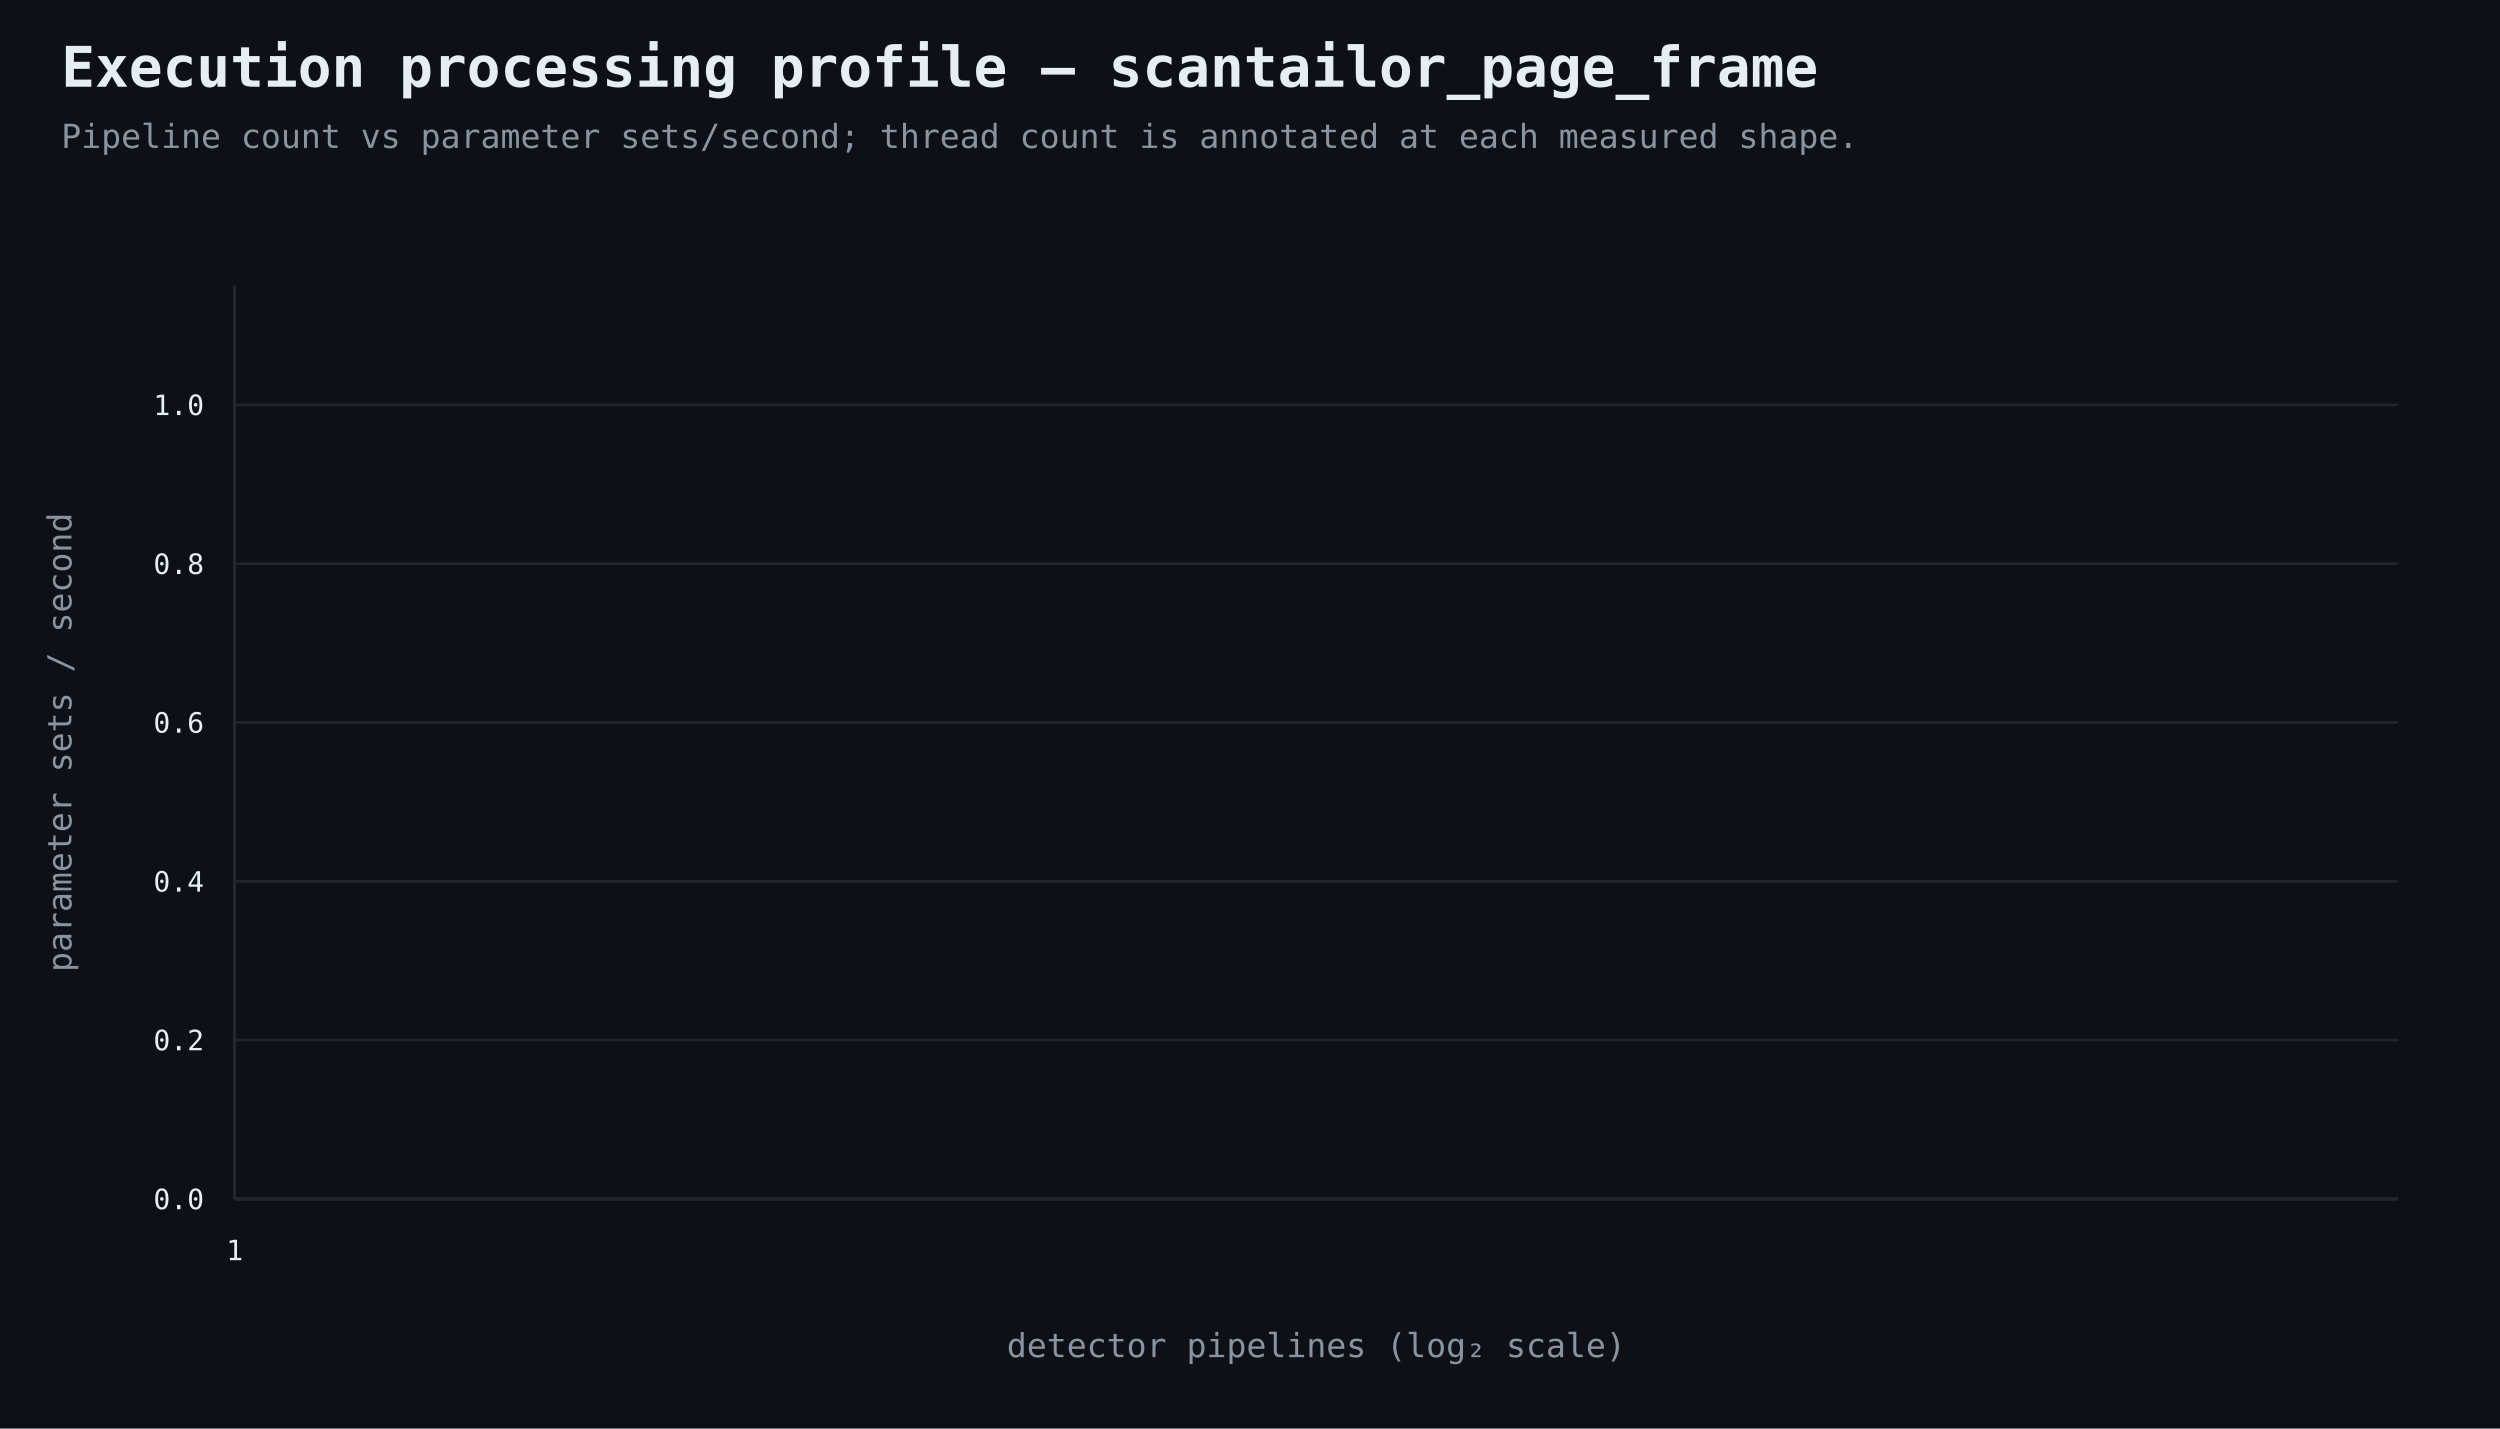
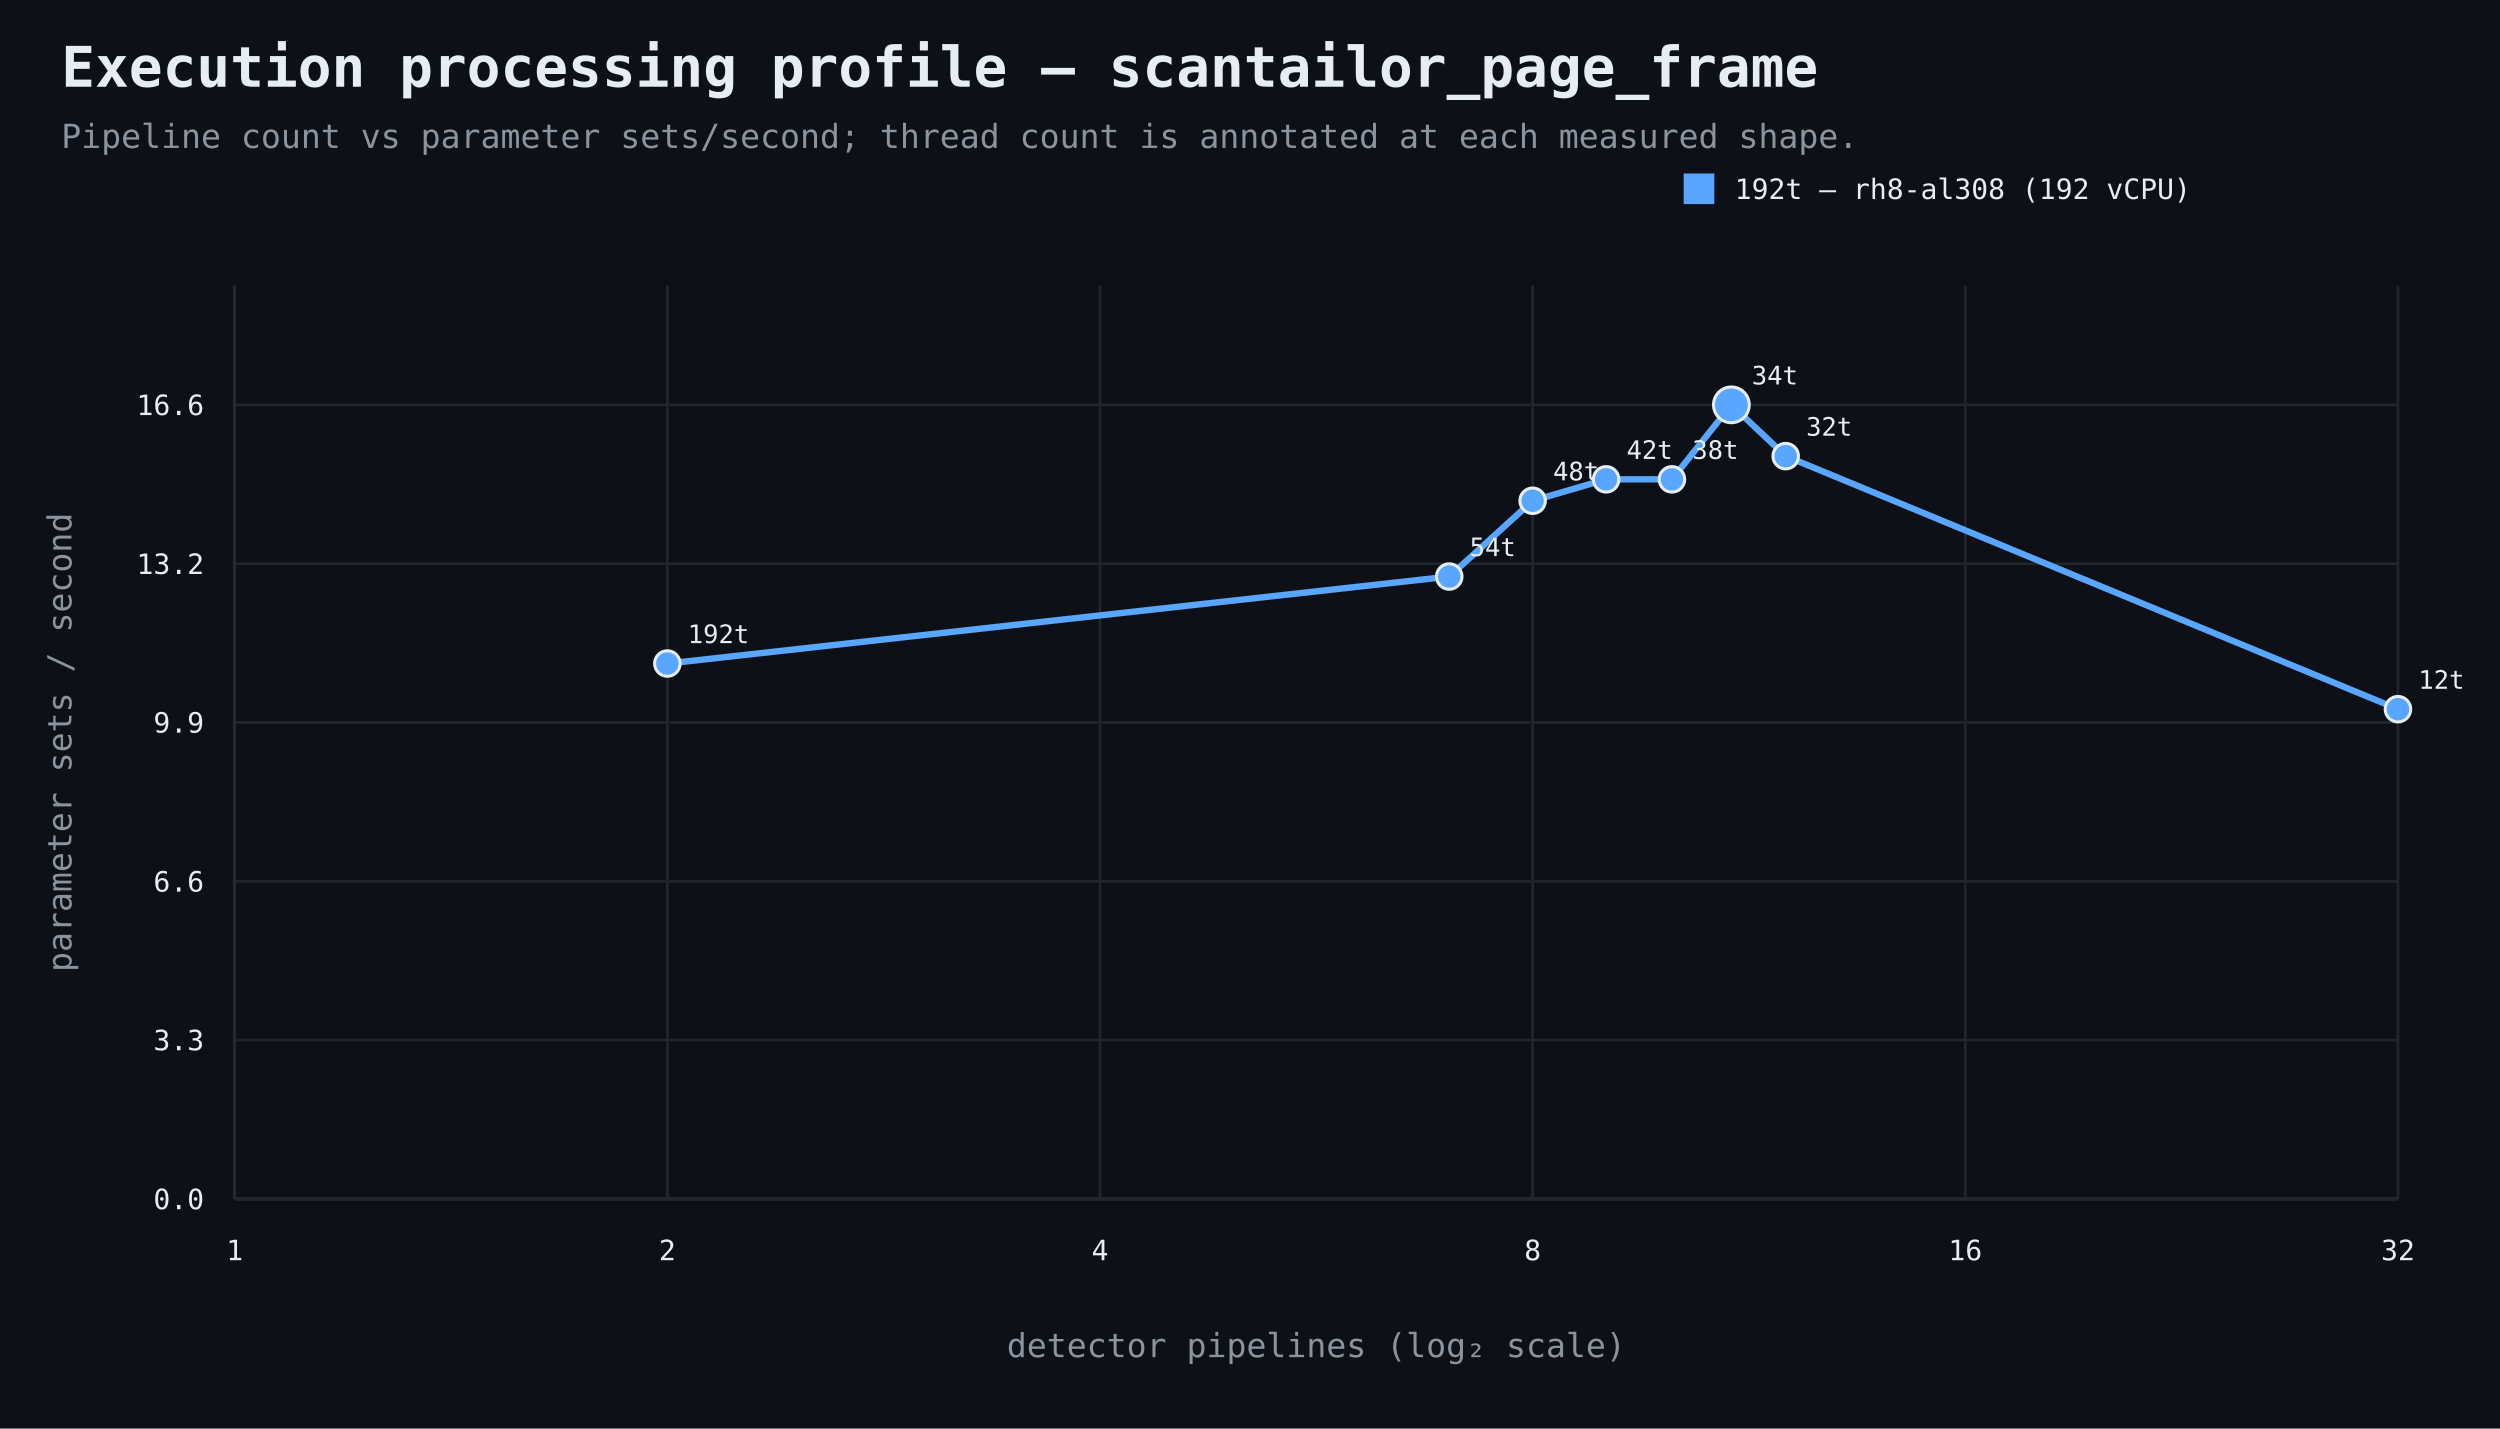
<svg xmlns="http://www.w3.org/2000/svg" width="980" height="560" viewBox="0 0 980 560">
  <rect width="100%" height="100%" fill="#0d1117" />
  <style>text{font-family:ui-monospace,SFMono-Regular,Consolas,monospace;fill:#e6edf3}.muted{fill:#8b949e}.axis{stroke:#484f58;stroke-width:1}.grid{stroke:#21262d;stroke-width:1}.point{stroke:#e6edf3;stroke-width:1.2}</style>
  <text x="24" y="34" font-size="22" font-weight="700">Execution processing profile — scantailor_page_frame</text>
  <text x="24" y="58" font-size="13" class="muted">Pipeline count vs parameter sets/second; thread count is annotated at each measured shape.</text>
  <line x1="92" y1="470" x2="940" y2="470" class="axis" />
  <line x1="92" y1="112" x2="92" y2="470" class="axis" />
  <line x1="92" y1="470.0" x2="940" y2="470.0" class="grid" />
  <text x="80" y="474.0" text-anchor="end" font-size="11">0.0</text>
  <line x1="92" y1="407.7" x2="940" y2="407.7" class="grid" />
-   <text x="80" y="411.7" text-anchor="end" font-size="11">0.2</text>
+   <text x="80" y="411.7" text-anchor="end" font-size="11">3.3</text>
  <line x1="92" y1="345.5" x2="940" y2="345.5" class="grid" />
-   <text x="80" y="349.5" text-anchor="end" font-size="11">0.4</text>
+   <text x="80" y="349.5" text-anchor="end" font-size="11">6.6</text>
  <line x1="92" y1="283.2" x2="940" y2="283.2" class="grid" />
-   <text x="80" y="287.2" text-anchor="end" font-size="11">0.6</text>
+   <text x="80" y="287.2" text-anchor="end" font-size="11">9.9</text>
  <line x1="92" y1="221.0" x2="940" y2="221.0" class="grid" />
-   <text x="80" y="225.0" text-anchor="end" font-size="11">0.8</text>
+   <text x="80" y="225.0" text-anchor="end" font-size="11">13.2</text>
  <line x1="92" y1="158.7" x2="940" y2="158.7" class="grid" />
-   <text x="80" y="162.7" text-anchor="end" font-size="11">1.0</text>
+   <text x="80" y="162.7" text-anchor="end" font-size="11">16.6</text>
  <line x1="92.0" y1="112" x2="92.0" y2="470" class="grid" />
  <text x="92.0" y="494" text-anchor="middle" font-size="11">1</text>
+   <line x1="261.6" y1="112" x2="261.6" y2="470" class="grid" />
+   <text x="261.6" y="494" text-anchor="middle" font-size="11">2</text>
+   <line x1="431.2" y1="112" x2="431.2" y2="470" class="grid" />
+   <text x="431.2" y="494" text-anchor="middle" font-size="11">4</text>
+   <line x1="600.8" y1="112" x2="600.8" y2="470" class="grid" />
+   <text x="600.8" y="494" text-anchor="middle" font-size="11">8</text>
+   <line x1="770.4" y1="112" x2="770.4" y2="470" class="grid" />
+   <text x="770.4" y="494" text-anchor="middle" font-size="11">16</text>
+   <line x1="940.0" y1="112" x2="940.0" y2="470" class="grid" />
+   <text x="940.0" y="494" text-anchor="middle" font-size="11">32</text>
  <text x="516.0" y="532" text-anchor="middle" font-size="13" class="muted">detector pipelines (log₂ scale)</text>
  <text x="28" y="291.0" text-anchor="middle" font-size="13" class="muted" transform="rotate(-90 28 291.0)">parameter sets / second</text>
+   <path d="M 261.6 260.1 L 568.1 226.0 L 600.8 196.3 L 629.6 187.9 L 655.4 187.9 L 678.7 158.7 L 700.0 178.8 L 940.0 278.0" fill="none" stroke="#58a6ff" stroke-width="2.5" />
+   <circle cx="261.6" cy="260.1" r="5" fill="#58a6ff" class="point" />
+   <text x="269.6" y="252.1" text-anchor="start" font-size="10">192t</text>
+   <circle cx="568.1" cy="226.0" r="5" fill="#58a6ff" class="point" />
+   <text x="576.1" y="218.0" text-anchor="start" font-size="10">54t</text>
+   <circle cx="600.8" cy="196.3" r="5" fill="#58a6ff" class="point" />
+   <text x="608.8" y="188.3" text-anchor="start" font-size="10">48t</text>
+   <circle cx="629.6" cy="187.9" r="5" fill="#58a6ff" class="point" />
+   <text x="637.6" y="179.9" text-anchor="start" font-size="10">42t</text>
+   <circle cx="655.4" cy="187.9" r="5" fill="#58a6ff" class="point" />
+   <text x="663.4" y="179.9" text-anchor="start" font-size="10">38t</text>
+   <circle cx="678.7" cy="158.7" r="7" fill="#58a6ff" class="point" />
+   <text x="686.7" y="150.7" text-anchor="start" font-size="10">34t</text>
+   <circle cx="700.0" cy="178.8" r="5" fill="#58a6ff" class="point" />
+   <text x="708.0" y="170.8" text-anchor="start" font-size="10">32t</text>
+   <circle cx="940.0" cy="278.0" r="5" fill="#58a6ff" class="point" />
+   <text x="948.0" y="270.0" text-anchor="start" font-size="10">12t</text>
+   <rect x="660" y="68" width="12" height="12" fill="#58a6ff" />
+   <text x="680" y="78" font-size="11">192t — rh8-al308 (192 vCPU)</text>
</svg>
